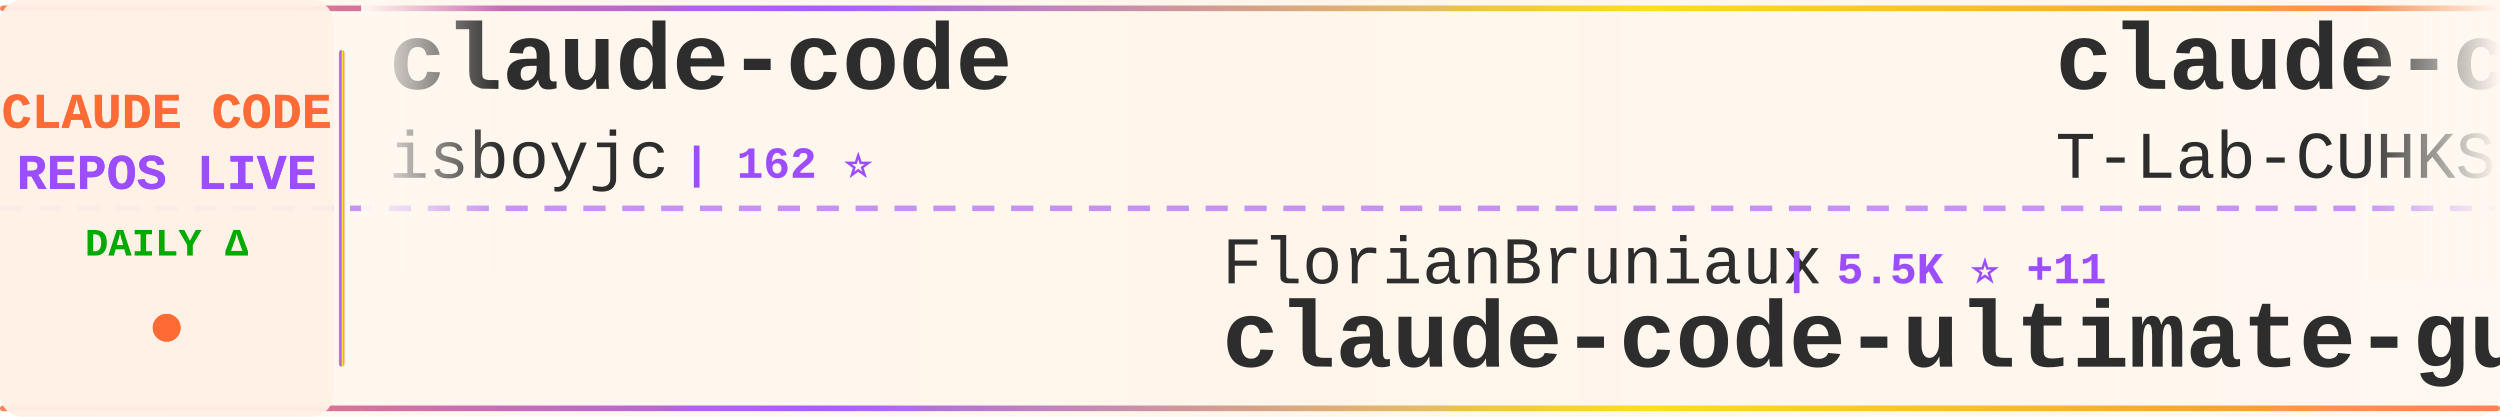
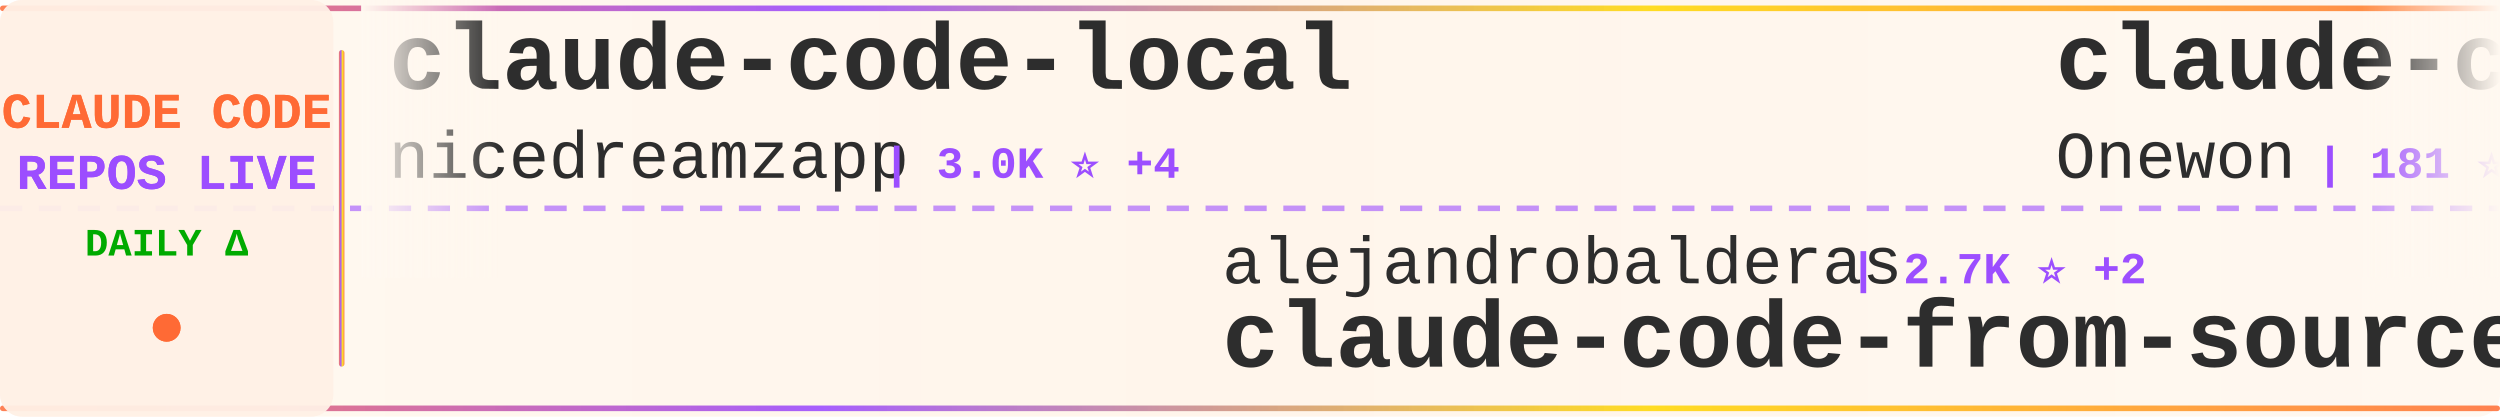
<svg xmlns="http://www.w3.org/2000/svg" width="900" height="150">
  <defs>
    <linearGradient id="tickerBg" x1="0%" y1="0%" x2="100%" y2="0%">
      <stop offset="0%" style="stop-color:#fff8f0;stop-opacity:0.98" />
      <stop offset="50%" style="stop-color:#fff5eb;stop-opacity:1" />
      <stop offset="100%" style="stop-color:#fff8f0;stop-opacity:0.98" />
    </linearGradient>
    <linearGradient id="borderGrad" x1="0%" y1="0%" x2="100%" y2="0%">
      <stop offset="0%" style="stop-color:#FF6B35;stop-opacity:0.85">
        <animate attributeName="stop-opacity" values="0.85;1;0.85" dur="2s" repeatCount="indefinite" />
      </stop>
      <stop offset="33%" style="stop-color:#9C4EFF;stop-opacity:0.9">
        <animate attributeName="stop-opacity" values="0.9;1;0.9" dur="2.2s" repeatCount="indefinite" />
      </stop>
      <stop offset="66%" style="stop-color:#FFD700;stop-opacity:0.85">
        <animate attributeName="stop-opacity" values="0.85;1;0.85" dur="1.8s" repeatCount="indefinite" />
      </stop>
      <stop offset="100%" style="stop-color:#FF6B35;stop-opacity:0.85">
        <animate attributeName="stop-opacity" values="0.85;1;0.85" dur="2s" repeatCount="indefinite" />
      </stop>
    </linearGradient>
    <filter id="textGlow">
      <feGaussianBlur stdDeviation="0.15" result="coloredBlur" />
      <feMerge>
        <feMergeNode in="coloredBlur" />
        <feMergeNode in="SourceGraphic" />
      </feMerge>
    </filter>
    <filter id="metricGlow">
      <feGaussianBlur stdDeviation="0.2" result="coloredBlur" />
      <feMerge>
        <feMergeNode in="coloredBlur" />
        <feMergeNode in="SourceGraphic" />
      </feMerge>
    </filter>
    <linearGradient id="leftFade" x1="0%" y1="0%" x2="100%" y2="0%">
      <stop offset="0%" style="stop-color:#fff8f0;stop-opacity:1" />
      <stop offset="100%" style="stop-color:#fff8f0;stop-opacity:0" />
    </linearGradient>
    <linearGradient id="rightFade" x1="0%" y1="0%" x2="100%" y2="0%">
      <stop offset="0%" style="stop-color:#fff8f0;stop-opacity:0" />
      <stop offset="100%" style="stop-color:#fff8f0;stop-opacity:1" />
    </linearGradient>
  </defs>
  <rect width="900" height="150" fill="url(#tickerBg)" rx="8" />
  <rect x="0" y="2" width="900" height="2" fill="url(#borderGrad)" rx="1" />
  <rect x="0" y="146" width="900" height="2" fill="url(#borderGrad)" rx="1" />
  <line x1="0" y1="75" x2="900" y2="75" stroke="#9C4EFF" stroke-width="2" stroke-dasharray="8 6" opacity="0.6" />
  <rect x="0" y="0" width="120" height="150" fill="#fff0e6" opacity="0.95" rx="8" />
  <text x="60" y="46" font-family="'Courier New', monospace" font-size="18" font-weight="bold" fill="#FF6B35" text-anchor="middle" filter="url(#textGlow)">
    CLAUDE CODE
  </text>
  <text x="60" y="68" font-family="'Courier New', monospace" font-size="18" font-weight="bold" fill="#9C4EFF" text-anchor="middle" filter="url(#textGlow)">
    REPOS LIVE
  </text>
  <text x="60" y="92" font-family="'Courier New', monospace" font-size="14" font-weight="bold" fill="#00aa00" text-anchor="middle">
    DAILY Δ
  </text>
  <circle cx="60" cy="118" r="5" fill="#FF6B35" filter="url(#metricGlow)">
    <animate attributeName="r" values="4;6;4" dur="1.5s" repeatCount="indefinite" />
    <animate attributeName="opacity" values="0.6;1;0.6" dur="1.5s" repeatCount="indefinite" />
  </circle>
  <rect x="122" y="18" width="2" height="114" fill="url(#borderGrad)" rx="1" />
  <clipPath id="tickerClip">
    <rect x="130" y="0" width="770" height="150" />
  </clipPath>
  <g clip-path="url(#tickerClip)">
    <g id="tickerItems">
      <animateTransform attributeName="transform" attributeType="XML" type="translate" from="0 0" to="-3000 0" dur="54s" repeatCount="indefinite" />
      <g transform="translate(0, 0)">
-         <text x="140" y="32" font-family="'Courier New', monospace" font-size="34" font-weight="bold" fill="#2d2d2d">claude-code</text>
-         <text x="140" y="64" font-family="'Courier New', monospace" font-size="24" font-weight="normal" fill="#2d2d2d" opacity="1.0">isboyjc</text>
-         <text x="246" y="64" font-family="'Courier New', monospace" font-size="16" font-weight="bold" fill="#9C4EFF"> | 162 ⭐</text>
+         <text x="140" y="32" font-family="'Courier New', monospace" font-size="34" font-weight="bold" fill="#2d2d2d">claude-code-local</text>
+         <text x="140" y="64" font-family="'Courier New', monospace" font-size="24" font-weight="normal" fill="#2d2d2d" opacity="1.0">nicedreamzapp</text>
+         <text x="318" y="64" font-family="'Courier New', monospace" font-size="16" font-weight="bold" fill="#9C4EFF"> | 3.0K ⭐ +4</text>
      </g>
      <g transform="translate(300, 0)">
-         <text x="140" y="102" font-family="'Courier New', monospace" font-size="24" font-weight="normal" fill="#2d2d2d" opacity="1.0">FlorianBruniaux</text>
-         <text x="342" y="102" font-family="'Courier New', monospace" font-size="16" font-weight="bold" fill="#9C4EFF"> | 5.5K ⭐ +11</text>
-         <text x="140" y="132" font-family="'Courier New', monospace" font-size="34" font-weight="bold" fill="#2d2d2d">claude-code-ultimate-gui...</text>
+         <text x="140" y="102" font-family="'Courier New', monospace" font-size="24" font-weight="normal" fill="#2d2d2d" opacity="1.0">alejandrobalderas</text>
+         <text x="366" y="102" font-family="'Courier New', monospace" font-size="16" font-weight="bold" fill="#9C4EFF"> | 2.7K ⭐ +2</text>
+         <text x="140" y="132" font-family="'Courier New', monospace" font-size="34" font-weight="bold" fill="#2d2d2d">claude-code-from-source</text>
      </g>
      <g transform="translate(600, 0)">
        <text x="140" y="32" font-family="'Courier New', monospace" font-size="34" font-weight="bold" fill="#2d2d2d">claude-code</text>
-         <text x="140" y="64" font-family="'Courier New', monospace" font-size="24" font-weight="normal" fill="#2d2d2d" opacity="1.0">T-Lab-CUHKSZ</text>
-         <text x="306" y="64" font-family="'Courier New', monospace" font-size="16" font-weight="bold" fill="#9C4EFF"> | 326 ⭐</text>
+         <text x="140" y="64" font-family="'Courier New', monospace" font-size="24" font-weight="normal" fill="#2d2d2d" opacity="1.0">Onewon</text>
+         <text x="234" y="64" font-family="'Courier New', monospace" font-size="16" font-weight="bold" fill="#9C4EFF"> | 181 ⭐</text>
      </g>
      <g transform="translate(900, 0)">
-         <text x="140" y="102" font-family="'Courier New', monospace" font-size="24" font-weight="normal" fill="#2d2d2d" opacity="1.0">repowise-dev</text>
-         <text x="306" y="102" font-family="'Courier New', monospace" font-size="16" font-weight="bold" fill="#9C4EFF"> | 1.2K ⭐ +4</text>
-         <text x="140" y="132" font-family="'Courier New', monospace" font-size="34" font-weight="bold" fill="#2d2d2d">claude-code-prompts</text>
+         <text x="140" y="102" font-family="'Courier New', monospace" font-size="24" font-weight="normal" fill="#2d2d2d" opacity="1.0">liuup</text>
+         <text x="222" y="102" font-family="'Courier New', monospace" font-size="16" font-weight="bold" fill="#9C4EFF"> | 3.6K ⭐ +8</text>
+         <text x="140" y="132" font-family="'Courier New', monospace" font-size="34" font-weight="bold" fill="#2d2d2d">claude-code-analysis</text>
      </g>
      <g transform="translate(1200, 0)">
-         <text x="140" y="32" font-family="'Courier New', monospace" font-size="34" font-weight="bold" fill="#2d2d2d">claude-code-webui</text>
-         <text x="140" y="64" font-family="'Courier New', monospace" font-size="24" font-weight="normal" fill="#2d2d2d" opacity="1.0">sugyan</text>
-         <text x="234" y="64" font-family="'Courier New', monospace" font-size="16" font-weight="bold" fill="#9C4EFF"> | 1.1K ⭐</text>
+         <text x="140" y="32" font-family="'Courier New', monospace" font-size="34" font-weight="bold" fill="#2d2d2d">claude-code</text>
+         <text x="140" y="64" font-family="'Courier New', monospace" font-size="24" font-weight="normal" fill="#2d2d2d" opacity="1.0">alex000kim</text>
+         <text x="282" y="64" font-family="'Courier New', monospace" font-size="16" font-weight="bold" fill="#9C4EFF"> | 231 ⭐</text>
      </g>
      <g transform="translate(1500, 0)">
-         <text x="140" y="102" font-family="'Courier New', monospace" font-size="24" font-weight="normal" fill="#2d2d2d" opacity="1.0">Yeachan-Heo</text>
-         <text x="294" y="102" font-family="'Courier New', monospace" font-size="16" font-weight="bold" fill="#9C4EFF"> | 37.9K ⭐ +32</text>
-         <text x="140" y="132" font-family="'Courier New', monospace" font-size="34" font-weight="bold" fill="#2d2d2d">oh-my-claudecode</text>
+         <text x="140" y="102" font-family="'Courier New', monospace" font-size="24" font-weight="normal" fill="#2d2d2d" opacity="1.0">musistudio</text>
+         <text x="282" y="102" font-family="'Courier New', monospace" font-size="16" font-weight="bold" fill="#9C4EFF"> | 35.9K ⭐ +32</text>
+         <text x="140" y="132" font-family="'Courier New', monospace" font-size="34" font-weight="bold" fill="#2d2d2d">claude-code-router</text>
      </g>
      <g transform="translate(1800, 0)">
-         <text x="140" y="32" font-family="'Courier New', monospace" font-size="34" font-weight="bold" fill="#2d2d2d">claude-code-base-action</text>
-         <text x="140" y="64" font-family="'Courier New', monospace" font-size="24" font-weight="normal" fill="#2d2d2d" opacity="1.0">anthropics</text>
-         <text x="282" y="64" font-family="'Courier New', monospace" font-size="16" font-weight="bold" fill="#9C4EFF"> | 916 ⭐ +1</text>
+         <text x="140" y="32" font-family="'Courier New', monospace" font-size="34" font-weight="bold" fill="#2d2d2d">claude-code</text>
+         <text x="140" y="64" font-family="'Courier New', monospace" font-size="24" font-weight="normal" fill="#2d2d2d" opacity="1.0">jarmuine</text>
+         <text x="258" y="64" font-family="'Courier New', monospace" font-size="16" font-weight="bold" fill="#9C4EFF"> | 2.2K ⭐ +2</text>
      </g>
      <g transform="translate(2100, 0)">
-         <text x="140" y="102" font-family="'Courier New', monospace" font-size="24" font-weight="normal" fill="#2d2d2d" opacity="1.0">musistudio</text>
-         <text x="282" y="102" font-family="'Courier New', monospace" font-size="16" font-weight="bold" fill="#9C4EFF"> | 35.9K ⭐ +26</text>
-         <text x="140" y="132" font-family="'Courier New', monospace" font-size="34" font-weight="bold" fill="#2d2d2d">claude-code-router</text>
+         <text x="140" y="102" font-family="'Courier New', monospace" font-size="24" font-weight="normal" fill="#2d2d2d" opacity="1.0">fazxes</text>
+         <text x="234" y="102" font-family="'Courier New', monospace" font-size="16" font-weight="bold" fill="#9C4EFF"> | 225 ⭐</text>
+         <text x="140" y="132" font-family="'Courier New', monospace" font-size="34" font-weight="bold" fill="#2d2d2d">Claude-code</text>
      </g>
      <g transform="translate(2400, 0)">
-         <text x="140" y="32" font-family="'Courier New', monospace" font-size="34" font-weight="bold" fill="#2d2d2d">claude-code-sourcemap</text>
-         <text x="140" y="64" font-family="'Courier New', monospace" font-size="24" font-weight="normal" fill="#2d2d2d" opacity="1.0">ChinaSiro</text>
-         <text x="270" y="64" font-family="'Courier New', monospace" font-size="16" font-weight="bold" fill="#9C4EFF"> | 9.6K ⭐ +6</text>
+         <text x="140" y="32" font-family="'Courier New', monospace" font-size="34" font-weight="bold" fill="#2d2d2d">claude-code-source</text>
+         <text x="140" y="64" font-family="'Courier New', monospace" font-size="24" font-weight="normal" fill="#2d2d2d" opacity="1.0">AprilNEA</text>
+         <text x="258" y="64" font-family="'Courier New', monospace" font-size="16" font-weight="bold" fill="#9C4EFF"> | 392 ⭐</text>
      </g>
      <g transform="translate(2700, 0)">
-         <text x="140" y="102" font-family="'Courier New', monospace" font-size="24" font-weight="normal" fill="#2d2d2d" opacity="1.0">asgeirtj</text>
-         <text x="258" y="102" font-family="'Courier New', monospace" font-size="16" font-weight="bold" fill="#9C4EFF"> | 59.0K ⭐ +215</text>
-         <text x="140" y="132" font-family="'Courier New', monospace" font-size="34" font-weight="bold" fill="#2d2d2d">system_prompts_leaks</text>
+         <text x="140" y="102" font-family="'Courier New', monospace" font-size="24" font-weight="normal" fill="#2d2d2d" opacity="1.0">diet103</text>
+         <text x="246" y="102" font-family="'Courier New', monospace" font-size="16" font-weight="bold" fill="#9C4EFF"> | 9.9K ⭐ +136</text>
+         <text x="140" y="132" font-family="'Courier New', monospace" font-size="34" font-weight="bold" fill="#2d2d2d">claude-code-infrastructu...</text>
      </g>
      <g transform="translate(3000, 0)">
-         <text x="140" y="32" font-family="'Courier New', monospace" font-size="34" font-weight="bold" fill="#2d2d2d">claude-code</text>
-         <text x="140" y="64" font-family="'Courier New', monospace" font-size="24" font-weight="normal" fill="#2d2d2d" opacity="1.0">isboyjc</text>
-         <text x="246" y="64" font-family="'Courier New', monospace" font-size="16" font-weight="bold" fill="#9C4EFF"> | 162 ⭐</text>
+         <text x="140" y="32" font-family="'Courier New', monospace" font-size="34" font-weight="bold" fill="#2d2d2d">claude-code-local</text>
+         <text x="140" y="64" font-family="'Courier New', monospace" font-size="24" font-weight="normal" fill="#2d2d2d" opacity="1.0">nicedreamzapp</text>
+         <text x="318" y="64" font-family="'Courier New', monospace" font-size="16" font-weight="bold" fill="#9C4EFF"> | 3.0K ⭐ +4</text>
      </g>
      <g transform="translate(3300, 0)">
-         <text x="140" y="102" font-family="'Courier New', monospace" font-size="24" font-weight="normal" fill="#2d2d2d" opacity="1.0">FlorianBruniaux</text>
-         <text x="342" y="102" font-family="'Courier New', monospace" font-size="16" font-weight="bold" fill="#9C4EFF"> | 5.5K ⭐ +11</text>
-         <text x="140" y="132" font-family="'Courier New', monospace" font-size="34" font-weight="bold" fill="#2d2d2d">claude-code-ultimate-gui...</text>
+         <text x="140" y="102" font-family="'Courier New', monospace" font-size="24" font-weight="normal" fill="#2d2d2d" opacity="1.0">alejandrobalderas</text>
+         <text x="366" y="102" font-family="'Courier New', monospace" font-size="16" font-weight="bold" fill="#9C4EFF"> | 2.7K ⭐ +2</text>
+         <text x="140" y="132" font-family="'Courier New', monospace" font-size="34" font-weight="bold" fill="#2d2d2d">claude-code-from-source</text>
      </g>
      <g transform="translate(3600, 0)">
        <text x="140" y="32" font-family="'Courier New', monospace" font-size="34" font-weight="bold" fill="#2d2d2d">claude-code</text>
-         <text x="140" y="64" font-family="'Courier New', monospace" font-size="24" font-weight="normal" fill="#2d2d2d" opacity="1.0">T-Lab-CUHKSZ</text>
-         <text x="306" y="64" font-family="'Courier New', monospace" font-size="16" font-weight="bold" fill="#9C4EFF"> | 326 ⭐</text>
+         <text x="140" y="64" font-family="'Courier New', monospace" font-size="24" font-weight="normal" fill="#2d2d2d" opacity="1.0">Onewon</text>
+         <text x="234" y="64" font-family="'Courier New', monospace" font-size="16" font-weight="bold" fill="#9C4EFF"> | 181 ⭐</text>
      </g>
      <g transform="translate(3900, 0)">
-         <text x="140" y="102" font-family="'Courier New', monospace" font-size="24" font-weight="normal" fill="#2d2d2d" opacity="1.0">repowise-dev</text>
-         <text x="306" y="102" font-family="'Courier New', monospace" font-size="16" font-weight="bold" fill="#9C4EFF"> | 1.2K ⭐ +4</text>
-         <text x="140" y="132" font-family="'Courier New', monospace" font-size="34" font-weight="bold" fill="#2d2d2d">claude-code-prompts</text>
+         <text x="140" y="102" font-family="'Courier New', monospace" font-size="24" font-weight="normal" fill="#2d2d2d" opacity="1.0">liuup</text>
+         <text x="222" y="102" font-family="'Courier New', monospace" font-size="16" font-weight="bold" fill="#9C4EFF"> | 3.6K ⭐ +8</text>
+         <text x="140" y="132" font-family="'Courier New', monospace" font-size="34" font-weight="bold" fill="#2d2d2d">claude-code-analysis</text>
      </g>
    </g>
  </g>
  <rect x="130" y="0" width="50" height="100" fill="url(#leftFade)" />
  <rect x="850" y="0" width="50" height="100" fill="url(#rightFade)" />
</svg>
